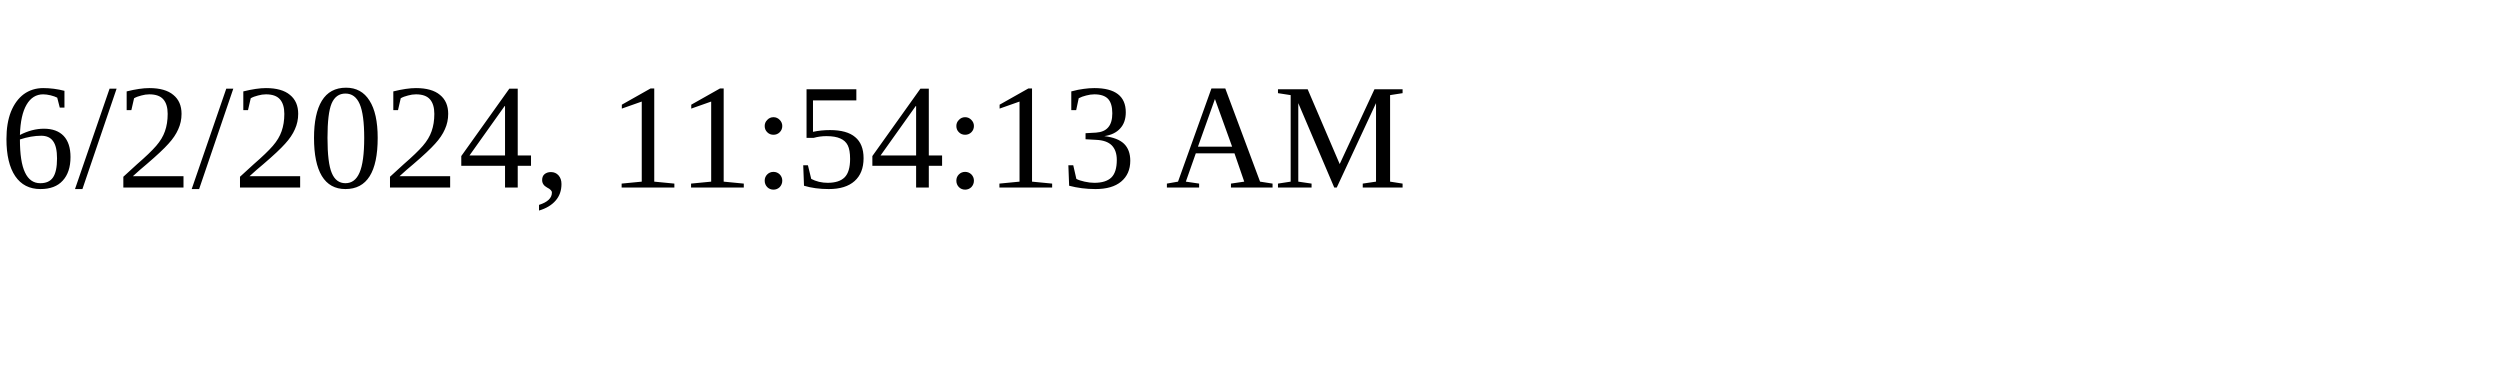
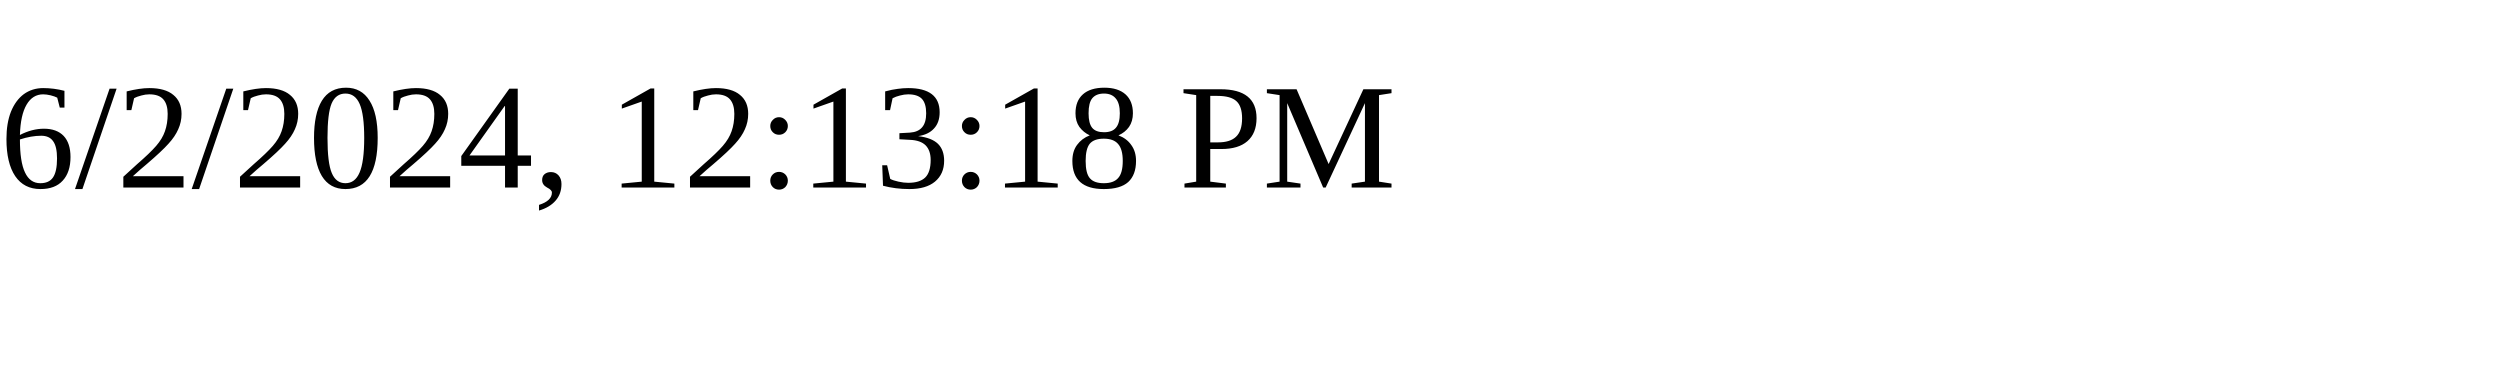
<svg xmlns="http://www.w3.org/2000/svg" height="30" width="200">
-   <text x="0" y="15">6/2/2024, 11:54:13 AM</text>
+   <text x="0" y="15">6/2/2024, 12:13:18 PM</text>
</svg>
